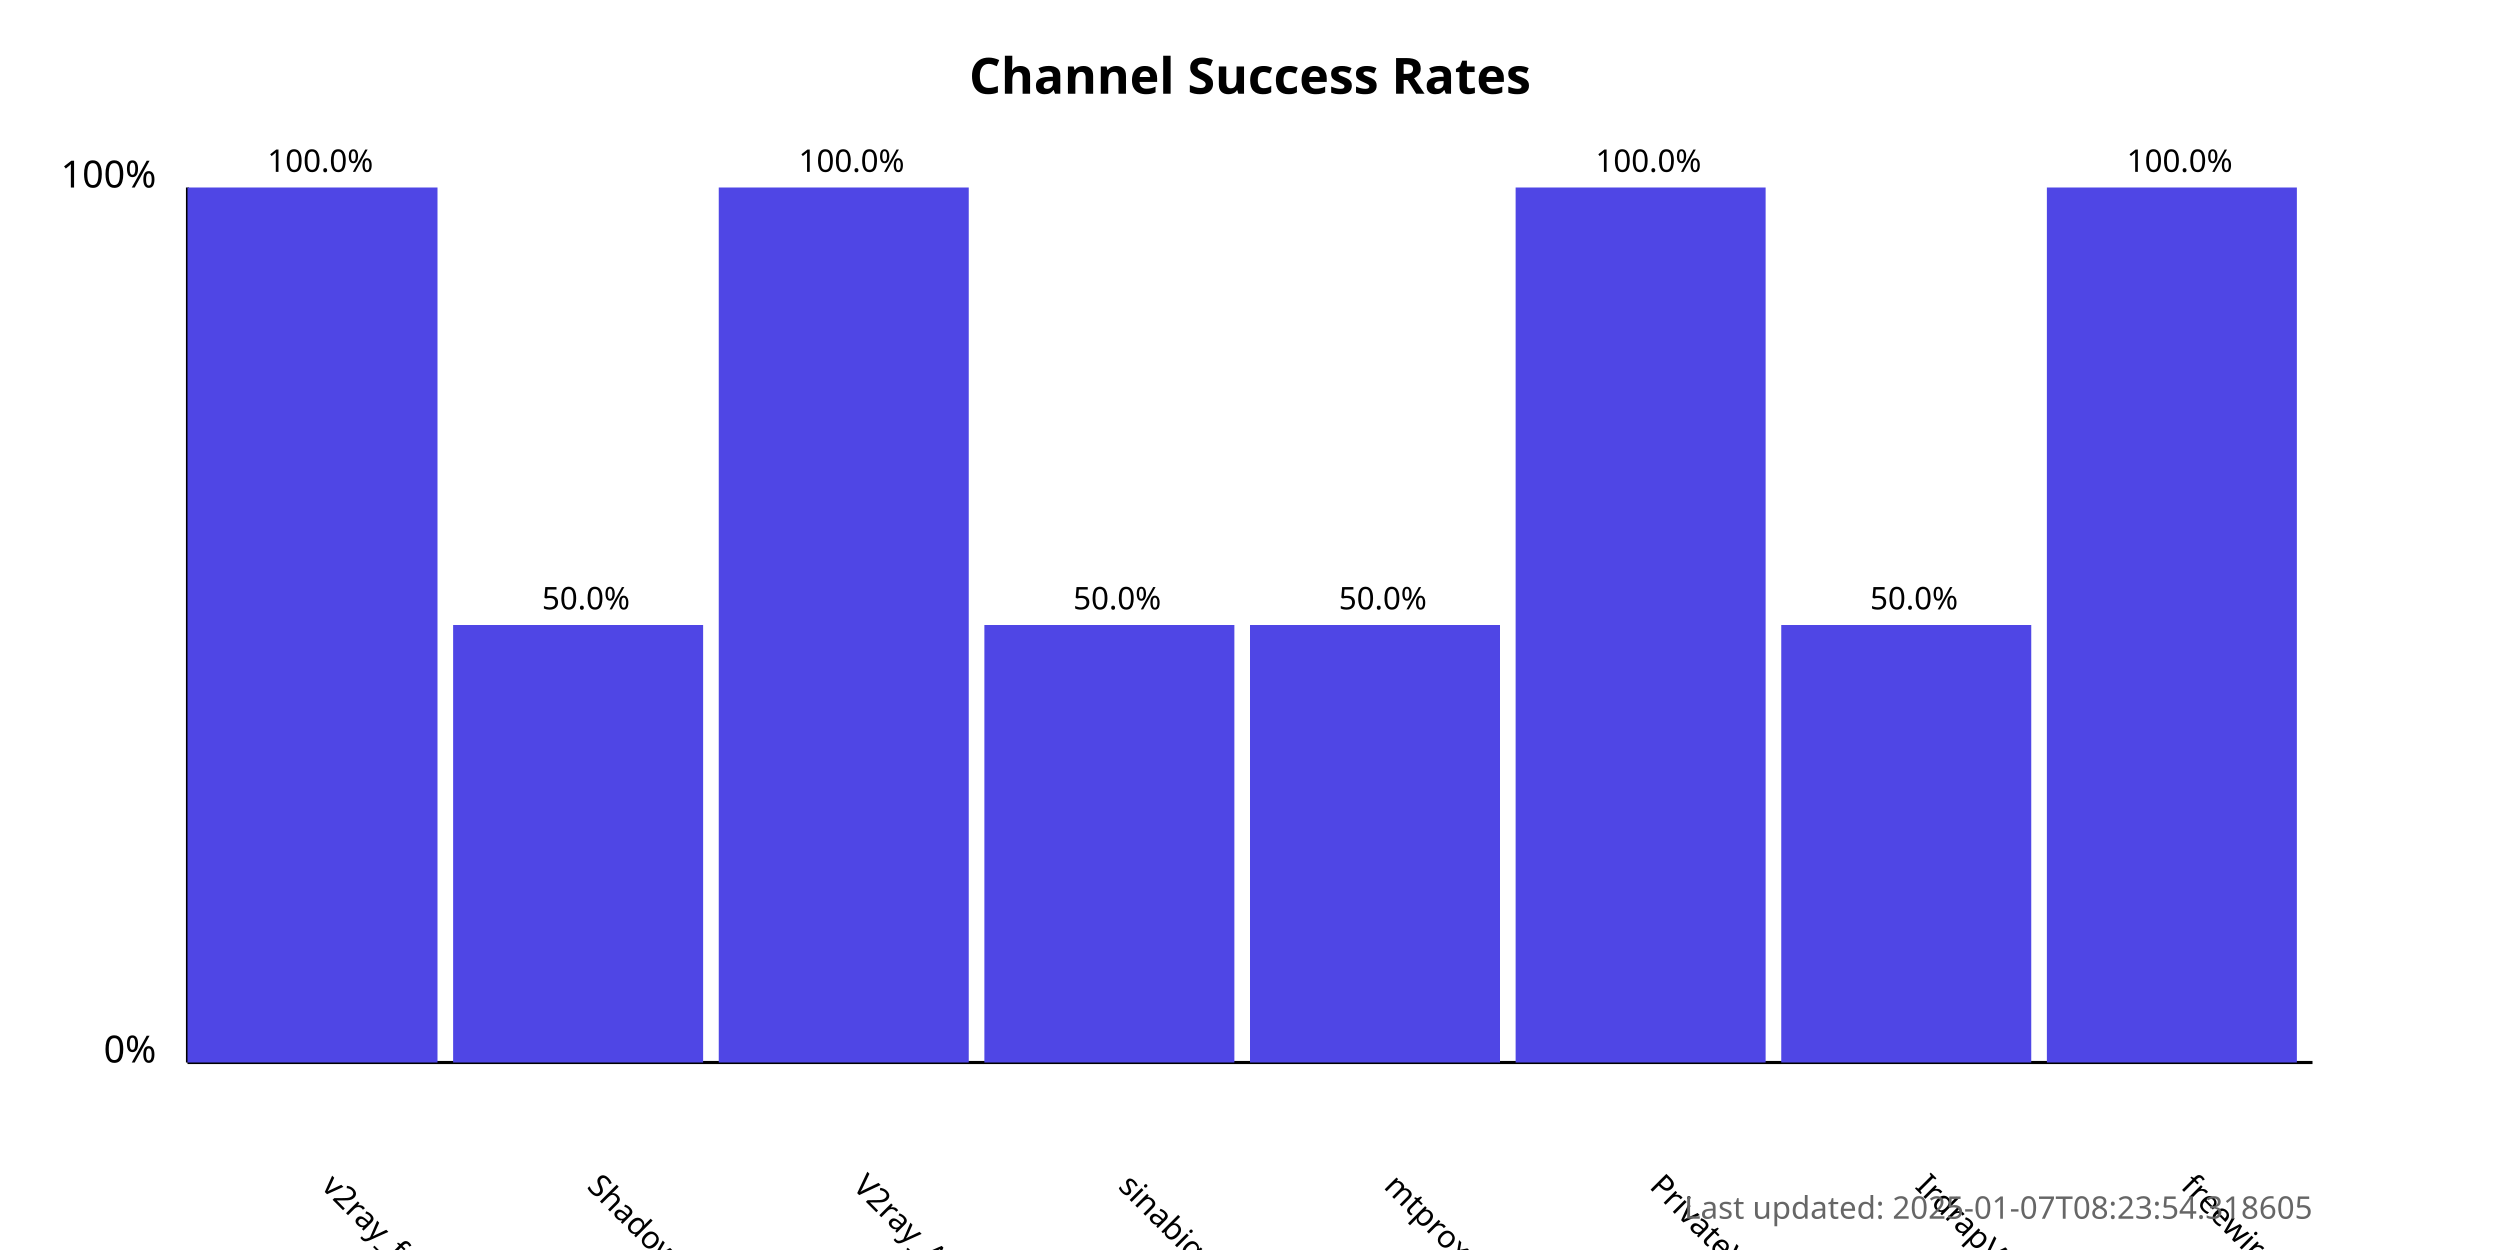
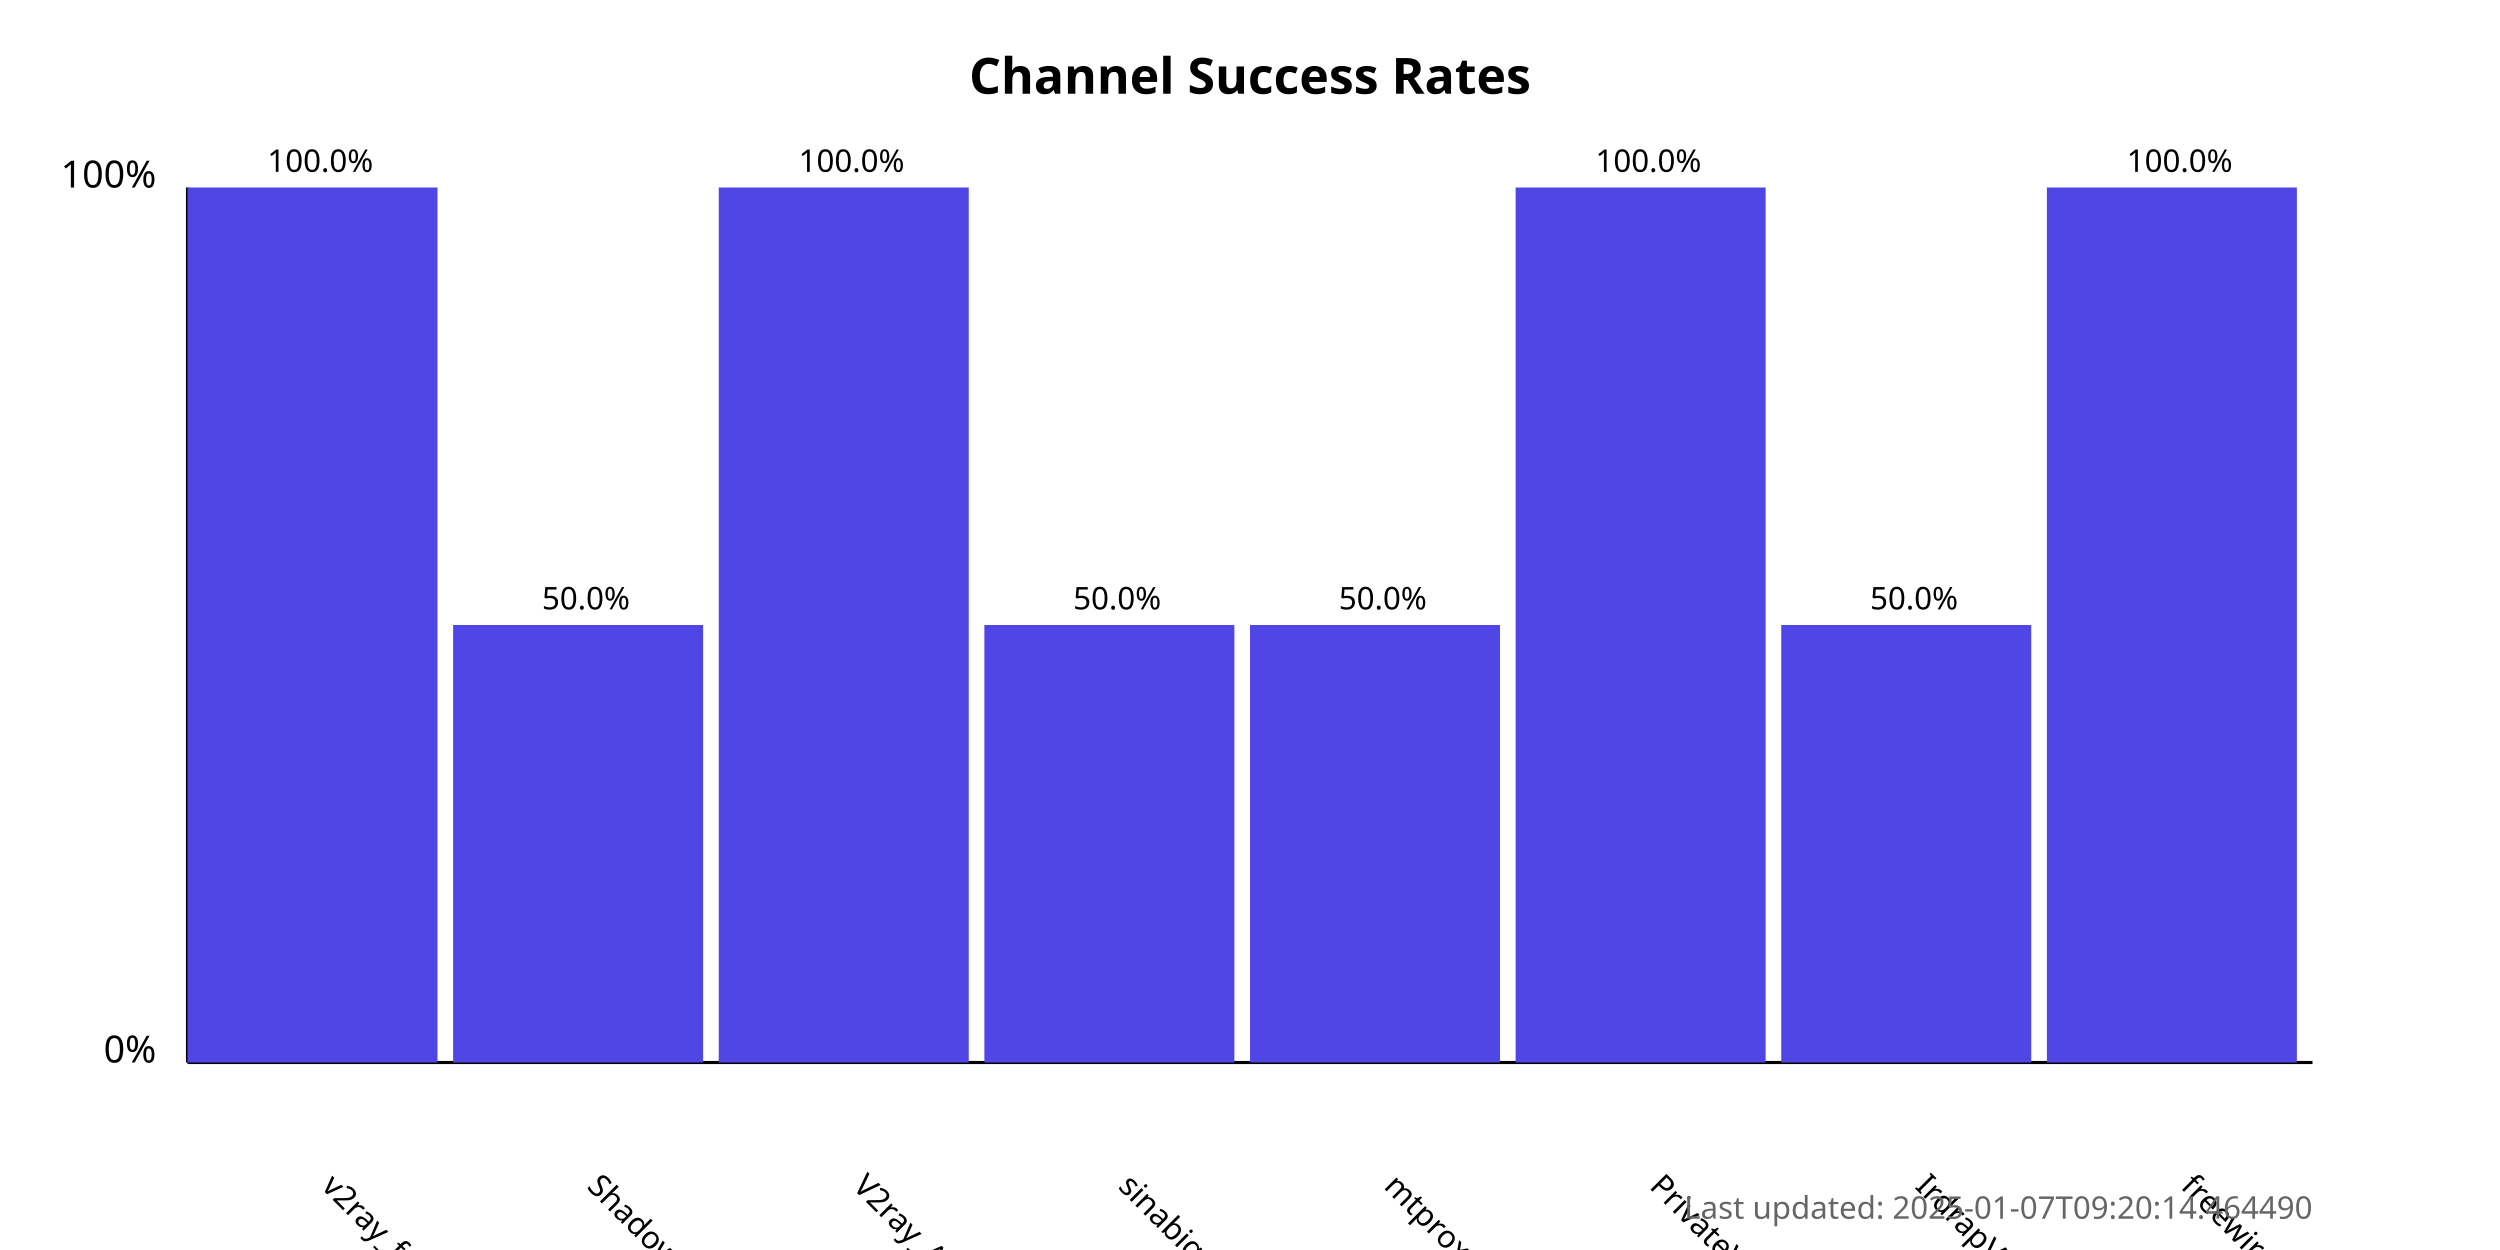
<svg xmlns="http://www.w3.org/2000/svg" width="800" height="400">
  <style>
            .chart-title { font: bold 16px sans-serif; }
            .axis-label { font: 12px sans-serif; }
            .tick-label { font: 10px sans-serif; }
            .bar { fill: #4f46e5; }
            .bar:hover { fill: #6366f1; }
            .timestamp { font: 10px sans-serif; fill: #666; }
        </style>
  <text x="400.0" y="30" text-anchor="middle" class="chart-title">
            Channel Success Rates
        </text>
  <line x1="60" y1="340" x2="60" y2="60" stroke="black" stroke-width="1" />
  <line x1="60" y1="340" x2="740" y2="340" stroke="black" stroke-width="1" />
  <text x="50" y="340" text-anchor="end" class="axis-label">0%</text>
  <text x="50" y="60" text-anchor="end" class="axis-label">100%</text>
  <g>
    <rect x="60" y="60.0" width="80.0" height="280.0" class="bar" />
    <text x="102.5" y="380" transform="rotate(45, 102.5, 380)" text-anchor="start" class="tick-label">
                v2ray_free_conf
            </text>
    <text x="102.5" y="55.0" text-anchor="middle" class="tick-label">
                100.0%
            </text>
  </g>
  <g>
    <rect x="145.0" y="200.0" width="80.0" height="140.0" class="bar" />
    <text x="187.5" y="380" transform="rotate(45, 187.5, 380)" text-anchor="start" class="tick-label">
                ShadowProxy66
            </text>
    <text x="187.5" y="195.0" text-anchor="middle" class="tick-label">
                50.0%
            </text>
  </g>
  <g>
    <rect x="230.0" y="60.0" width="80.0" height="280.0" class="bar" />
    <text x="272.5" y="380" transform="rotate(45, 272.5, 380)" text-anchor="start" class="tick-label">
                V2ray_Alpha
            </text>
    <text x="272.5" y="55.0" text-anchor="middle" class="tick-label">
                100.0%
            </text>
  </g>
  <g>
    <rect x="315.0" y="200.0" width="80.0" height="140.0" class="bar" />
    <text x="357.5" y="380" transform="rotate(45, 357.5, 380)" text-anchor="start" class="tick-label">
                sinabigo
            </text>
    <text x="357.5" y="195.0" text-anchor="middle" class="tick-label">
                50.0%
            </text>
  </g>
  <g>
    <rect x="400.0" y="200.0" width="80.0" height="140.0" class="bar" />
    <text x="442.5" y="380" transform="rotate(45, 442.5, 380)" text-anchor="start" class="tick-label">
                mtproxy_lists
            </text>
    <text x="442.5" y="195.0" text-anchor="middle" class="tick-label">
                50.0%
            </text>
  </g>
  <g>
    <rect x="485.0" y="60.0" width="80.0" height="280.0" class="bar" />
    <text x="527.5" y="380" transform="rotate(45, 527.5, 380)" text-anchor="start" class="tick-label">
                PrivateVPNs
            </text>
    <text x="527.5" y="55.0" text-anchor="middle" class="tick-label">
                100.0%
            </text>
  </g>
  <g>
    <rect x="570.0" y="200.0" width="80.0" height="140.0" class="bar" />
    <text x="612.5" y="380" transform="rotate(45, 612.5, 380)" text-anchor="start" class="tick-label">
                IrdrapVPNnews
            </text>
    <text x="612.5" y="195.0" text-anchor="middle" class="tick-label">
                50.0%
            </text>
  </g>
  <g>
    <rect x="655.0" y="60.0" width="80.0" height="280.0" class="bar" />
    <text x="697.5" y="380" transform="rotate(45, 697.5, 380)" text-anchor="start" class="tick-label">
                freewireguard
            </text>
    <text x="697.5" y="55.0" text-anchor="middle" class="tick-label">
                100.0%
            </text>
  </g>
  <text x="740" y="390" text-anchor="end" class="timestamp">
-             Last updated: 2025-01-07T08:23:54.318605
+             Last updated: 2025-01-07T09:20:14.464490
        </text>
</svg>
